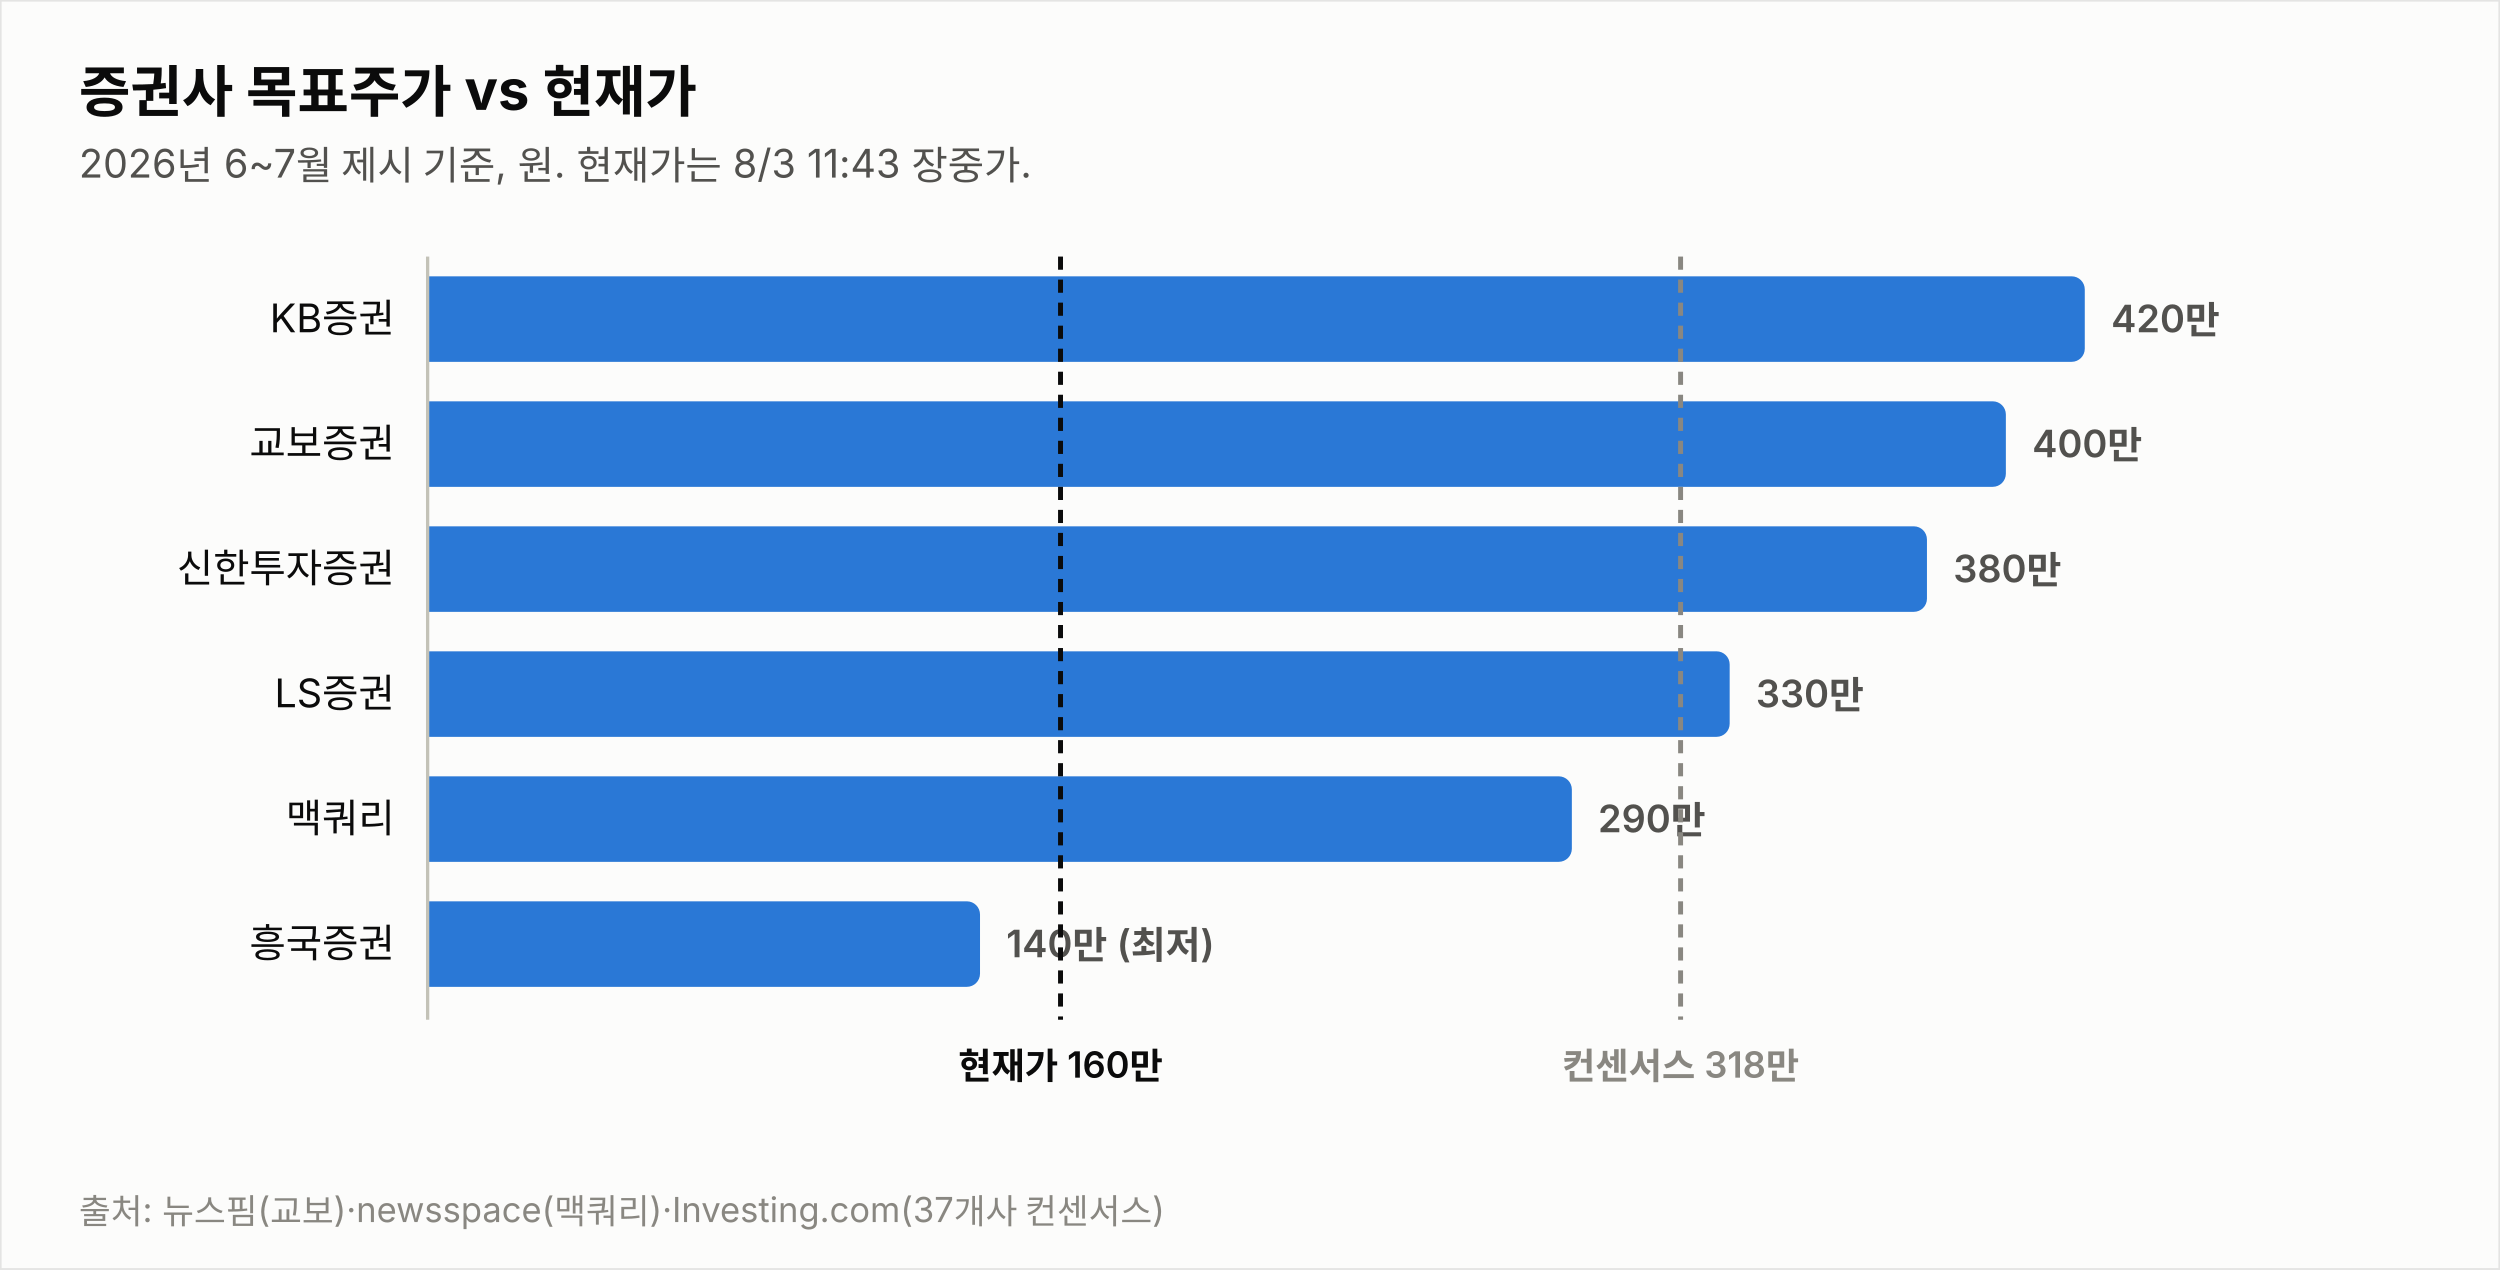
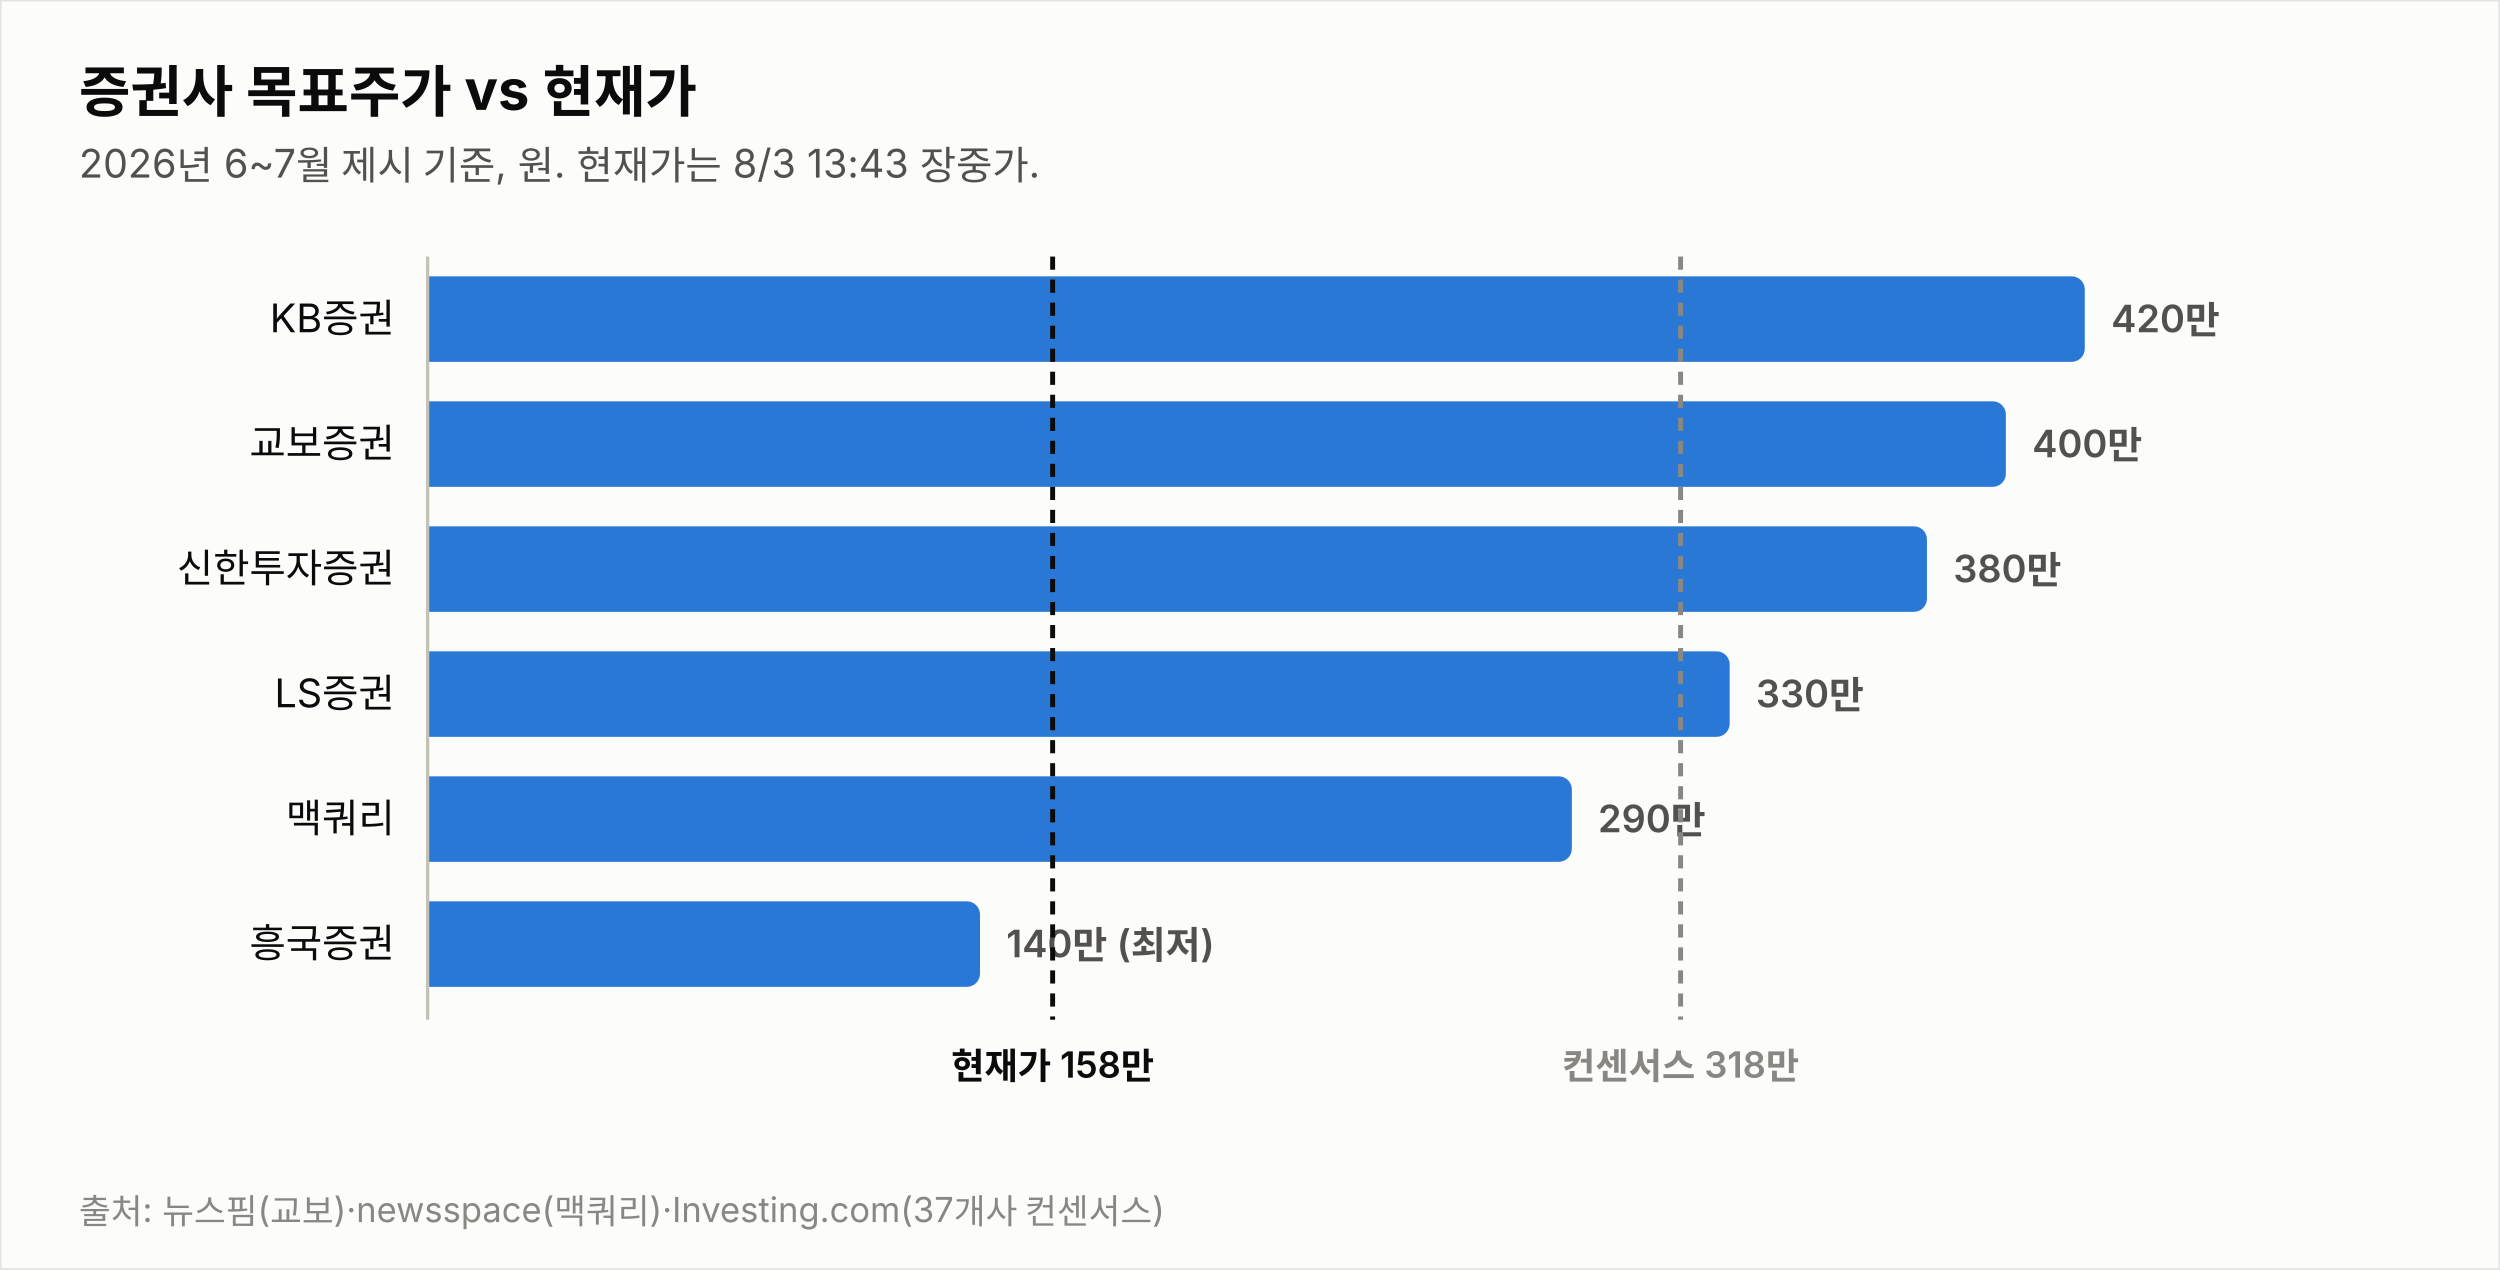
<svg xmlns="http://www.w3.org/2000/svg" width="760" height="386" viewBox="0 0 760 386" font-family="system-ui,-apple-system,&quot;Segoe UI&quot;,&quot;Malgun Gothic&quot;,&quot;Apple SD Gothic Neo&quot;,sans-serif">
  <rect width="760" height="386" fill="#fcfcfb" stroke="rgba(11,11,11,0.10)" />
  <text x="24" y="34" font-size="17" font-weight="700" fill="#0b0b0b">증권사 목표주가 vs 현재가</text>
-   <text x="24" y="54" font-size="12" fill="#52514e">2026년 6~7월 제시 기준, 원. 현재가는 8/3 11:43 장중가.</text>
+   <text x="24" y="54" font-size="12" fill="#52514e">2026년 6~7월 제시 기준, 원. 현재가는 8/3 13:43 장중가.</text>
  <text x="120" y="101.0" font-size="12" fill="#0b0b0b" text-anchor="end">KB증권</text>
  <path d="M130,84 h499.774 a4,4 0 0 1 4,4 v18 a4,4 0 0 1 -4,4 h-499.774 z" fill="#2a78d6" opacity="1.0" />
  <text x="641.8" y="101.0" font-size="11.5" font-weight="600" fill="#52514e" style="font-variant-numeric:tabular-nums">420만</text>
  <text x="120" y="139.0" font-size="12" fill="#0b0b0b" text-anchor="end">교보증권</text>
  <path d="M130,122 h475.784 a4,4 0 0 1 4,4 v18 a4,4 0 0 1 -4,4 h-475.784 z" fill="#2a78d6" opacity="1.0" />
  <text x="617.8" y="139.0" font-size="11.5" font-weight="600" fill="#52514e" style="font-variant-numeric:tabular-nums">400만</text>
  <text x="120" y="177.0" font-size="12" fill="#0b0b0b" text-anchor="end">신한투자증권</text>
  <path d="M130,160 h451.795 a4,4 0 0 1 4,4 v18 a4,4 0 0 1 -4,4 h-451.795 z" fill="#2a78d6" opacity="1.0" />
  <text x="593.8" y="177.0" font-size="11.5" font-weight="600" fill="#52514e" style="font-variant-numeric:tabular-nums">380만</text>
  <text x="120" y="215.0" font-size="12" fill="#0b0b0b" text-anchor="end">LS증권</text>
  <path d="M130,198 h391.822 a4,4 0 0 1 4,4 v18 a4,4 0 0 1 -4,4 h-391.822 z" fill="#2a78d6" opacity="1.0" />
  <text x="533.8" y="215.0" font-size="11.5" font-weight="600" fill="#52514e" style="font-variant-numeric:tabular-nums">330만</text>
  <text x="120" y="253.0" font-size="12" fill="#0b0b0b" text-anchor="end">맥쿼리</text>
  <path d="M130,236 h343.844 a4,4 0 0 1 4,4 v18 a4,4 0 0 1 -4,4 h-343.844 z" fill="#2a78d6" opacity="1.0" />
  <text x="485.8" y="253.0" font-size="11.5" font-weight="600" fill="#52514e" style="font-variant-numeric:tabular-nums">290만</text>
  <text x="120" y="291.0" font-size="12" fill="#0b0b0b" text-anchor="end">흥국증권</text>
  <path d="M130,274 h163.925 a4,4 0 0 1 4,4 v18 a4,4 0 0 1 -4,4 h-163.925 z" fill="#2a78d6" opacity="1.0" />
  <text x="305.9" y="291.0" font-size="11.5" font-weight="600" fill="#52514e" style="font-variant-numeric:tabular-nums">140만 (최저)</text>
  <line x1="130" y1="78" x2="130" y2="310" stroke="#c3c2b7" stroke-width="1" />
-   <line x1="322.4" y1="78" x2="322.4" y2="310" stroke="#0b0b0b" stroke-width="1.5" stroke-dasharray="4 3" />
-   <text x="322.4" y="328" font-size="11" font-weight="600" fill="#0b0b0b" text-anchor="middle">현재가 160만</text>
+   <line x1="320.0" y1="78" x2="320.0" y2="310" stroke="#0b0b0b" stroke-width="1.5" stroke-dasharray="4 3" />
+   <text x="320.0" y="328" font-size="11" font-weight="600" fill="#0b0b0b" text-anchor="middle">현재가 158만</text>
  <line x1="510.9" y1="78" x2="510.9" y2="310" stroke="#898781" stroke-width="1.5" stroke-dasharray="4 3" />
  <text x="510.9" y="328" font-size="11" font-weight="600" fill="#898781" text-anchor="middle">컨센서스 318만</text>
  <text x="24" y="372" font-size="10.5" fill="#898781">출처: 뉴스핌(교보)·newsspace(맥쿼리)·Investing.com(37개사 컨센서스)</text>
</svg>
